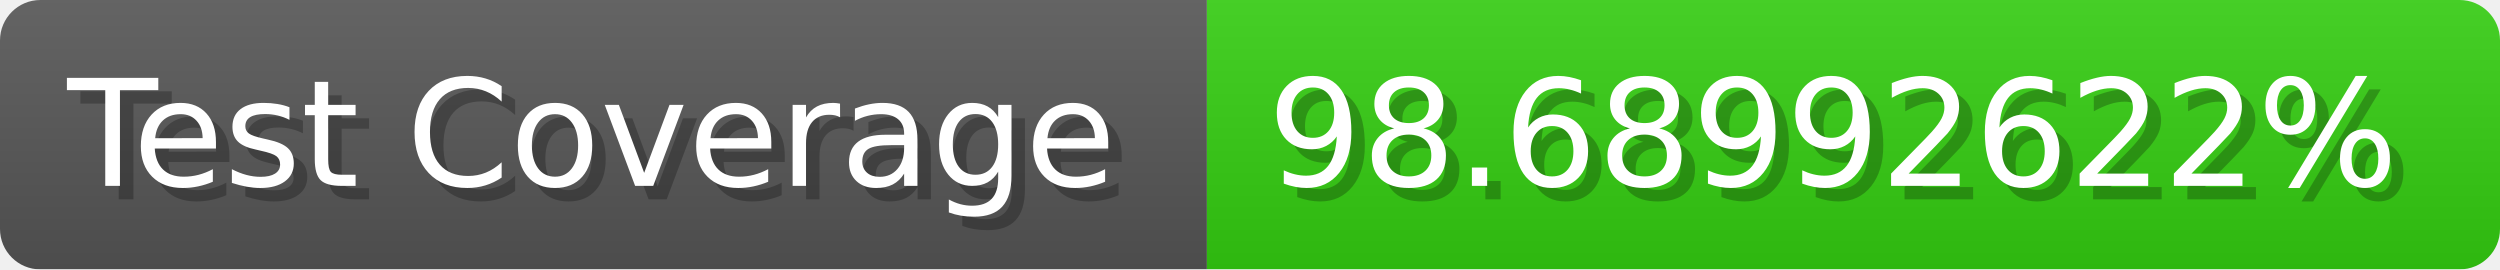
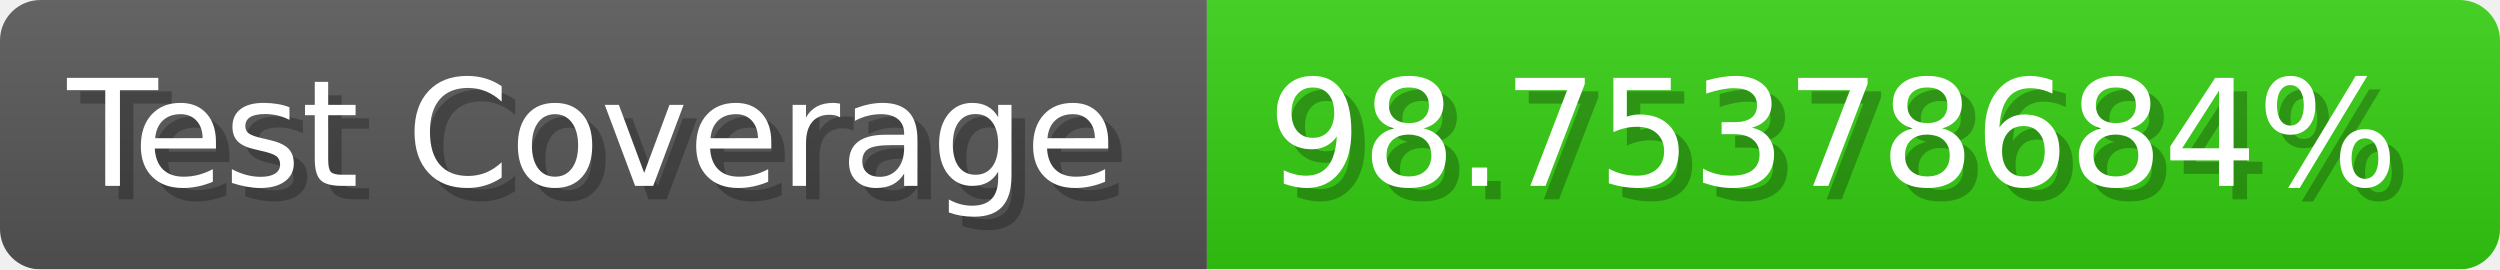
- <svg xmlns="http://www.w3.org/2000/svg" width="185.6" height="20" viewBox="0 0 1856 200" role="img" aria-label="Test Coverage: 98.68992622%">
+ <svg xmlns="http://www.w3.org/2000/svg" width="185.6" height="20" viewBox="0 0 1856 200" role="img" aria-label="Test Coverage: 98.75378684%">
  <linearGradient id="a" x2="0" y2="100%">
    <stop offset="0" stop-opacity=".1" stop-color="#EEE" />
    <stop offset="1" stop-opacity=".1" />
  </linearGradient>
  <mask id="m">
    <rect width="1856" height="200" rx="30" fill="#FFF" />
  </mask>
  <g mask="url(#m)">
    <rect width="896" height="200" fill="#555" />
    <rect width="960" height="200" fill="#3C1" x="896" />
    <rect width="1856" height="200" fill="url(#a)" />
  </g>
  <g aria-hidden="true" fill="#fff" text-anchor="start" font-family="Verdana,DejaVu Sans,sans-serif" font-size="110">
    <text x="60" y="148" textLength="796" fill="#000" opacity="0.25">Test Coverage</text>
    <text x="50" y="138" textLength="796">Test Coverage</text>
-     <text x="951" y="148" textLength="860" fill="#000" opacity="0.25">98.68992622%</text>
-     <text x="941" y="138" textLength="860">98.68992622%</text>
+     <text x="951" y="148" textLength="860" fill="#000" opacity="0.25">98.75378684%</text>
+     <text x="941" y="138" textLength="860">98.75378684%</text>
  </g>
</svg>
